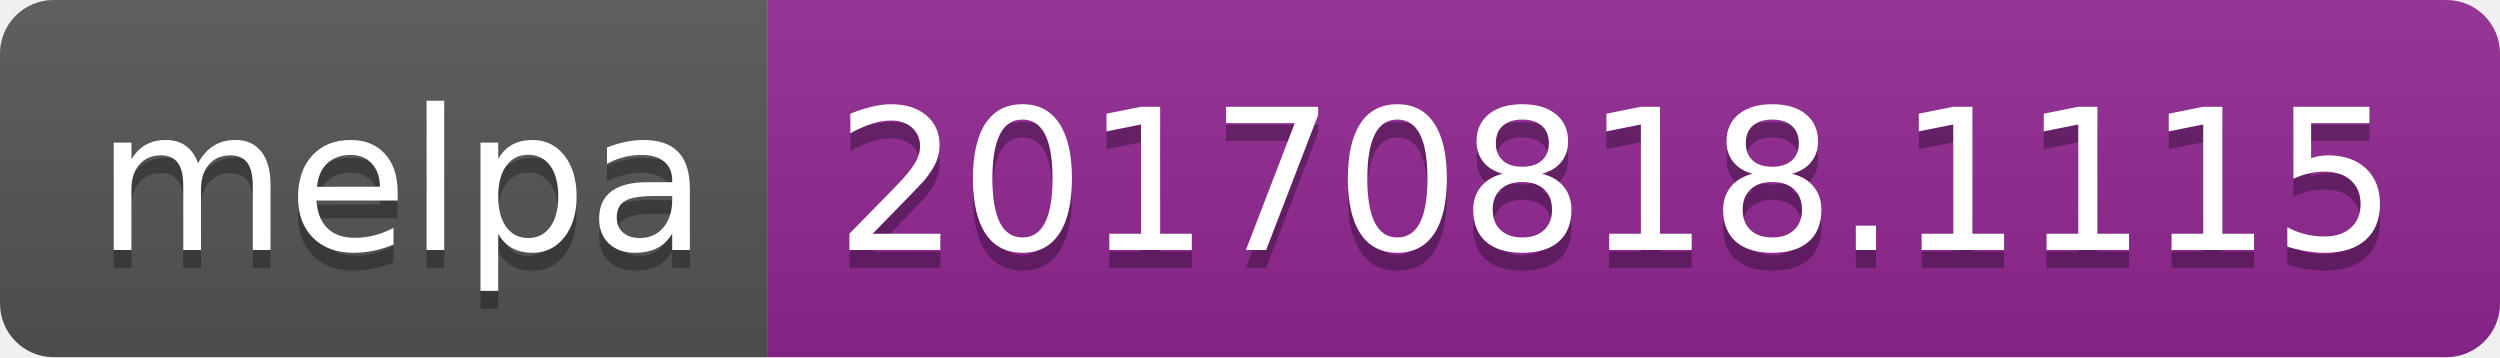
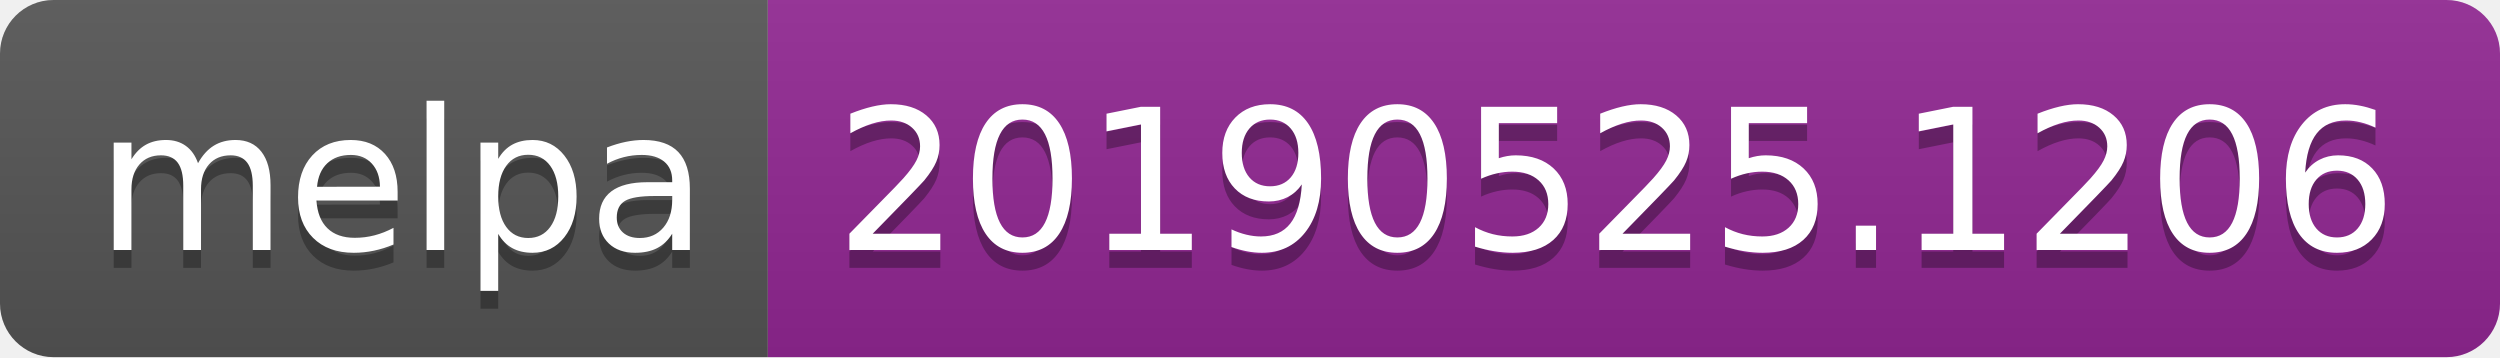
<svg xmlns="http://www.w3.org/2000/svg" width="140" height="20">
  <linearGradient id="b" x2="0" y2="100%">
    <stop offset="0" stop-color="#bbb" stop-opacity=".1" />
    <stop offset="1" stop-opacity=".1" />
  </linearGradient>
  <clipPath id="a">
    <rect width="140" height="20" rx="3" fill="#fff" />
  </clipPath>
  <g clip-path="url(#a)">
    <path fill="#555" d="M0 0h43v20H0z" />
    <path fill="#922793" d="M43 0h97v20H43z" />
    <path fill="url(#b)" d="M0 0h140v20H0z" />
  </g>
  <g fill="#fff" text-anchor="middle" font-family="DejaVu Sans,Verdana,Geneva,sans-serif" font-size="110">
    <text x="225" y="150" fill="#010101" fill-opacity=".3" transform="scale(.1)" textLength="330">melpa</text>
    <text x="225" y="140" transform="scale(.1)" textLength="330">melpa</text>
-     <text x="905" y="150" fill="#010101" fill-opacity=".3" transform="scale(.1)" textLength="870">20170818.1115</text>
-     <text x="905" y="140" transform="scale(.1)" textLength="870">20170818.1115</text>
+     <text x="905" y="150" fill="#010101" fill-opacity=".3" transform="scale(.1)" textLength="870">20190525.1206</text>
+     <text x="905" y="140" transform="scale(.1)" textLength="870">20190525.1206</text>
  </g>
</svg>
